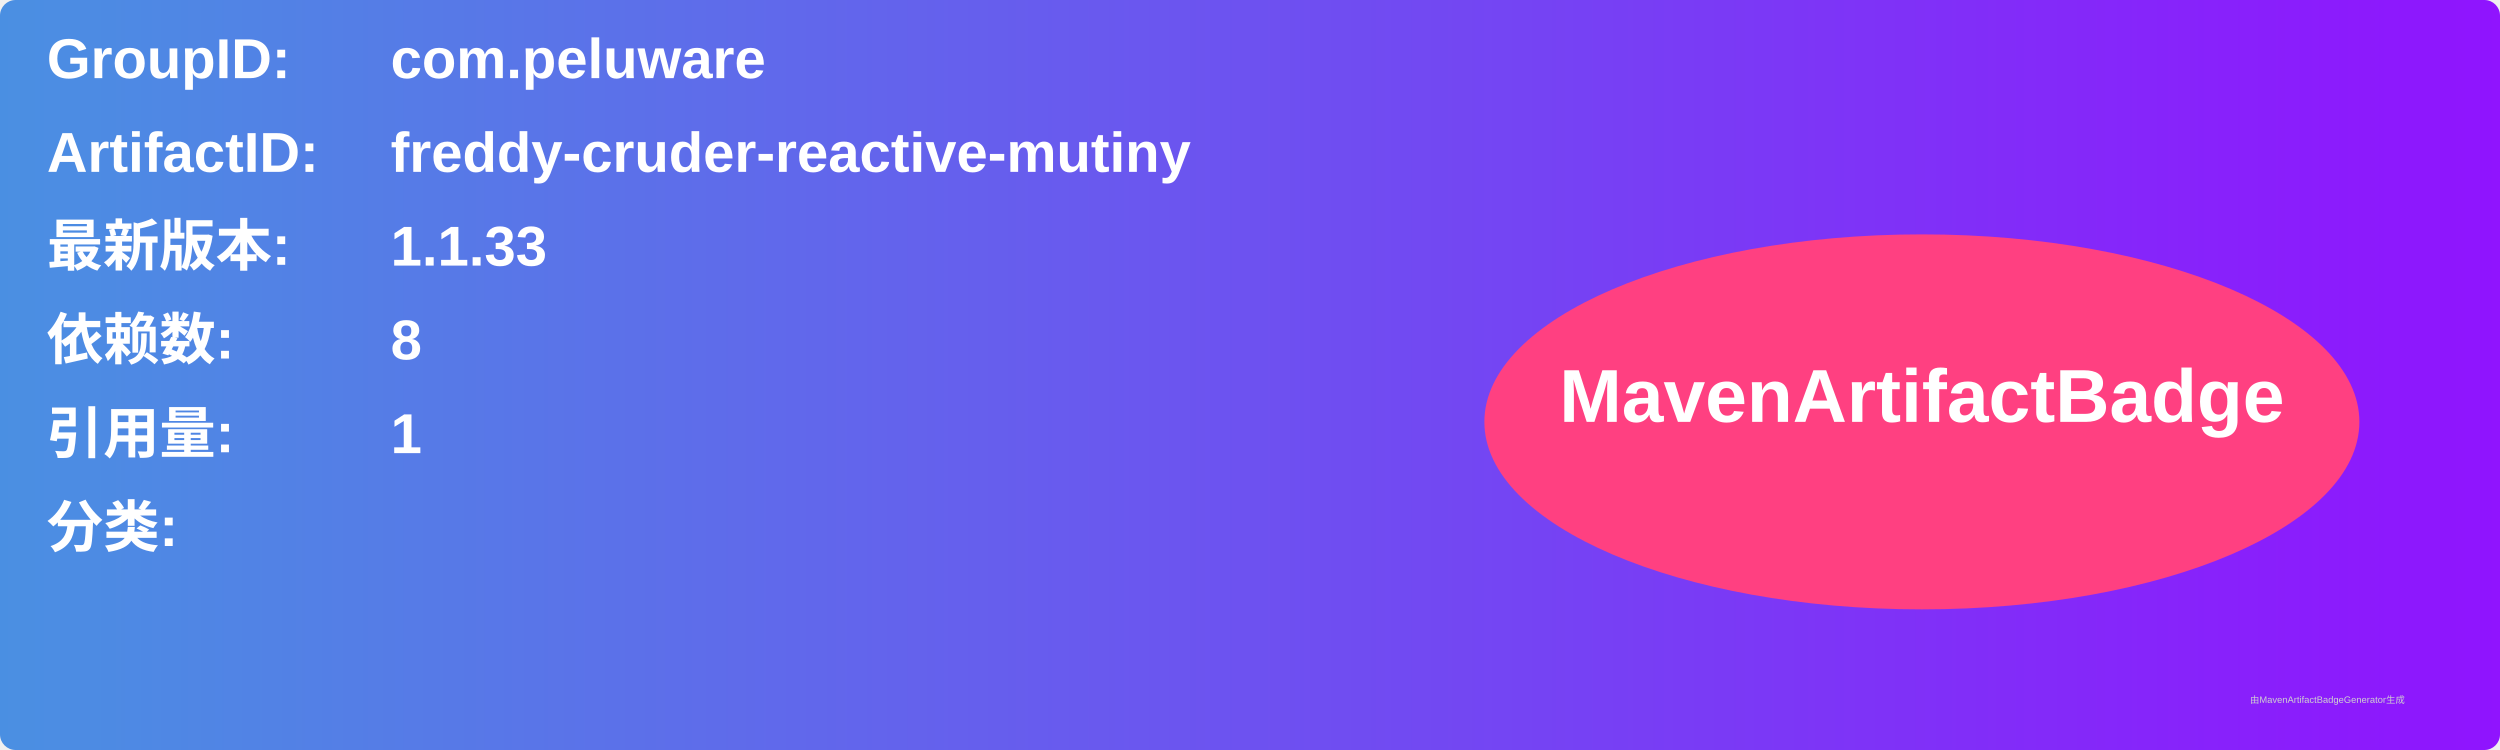
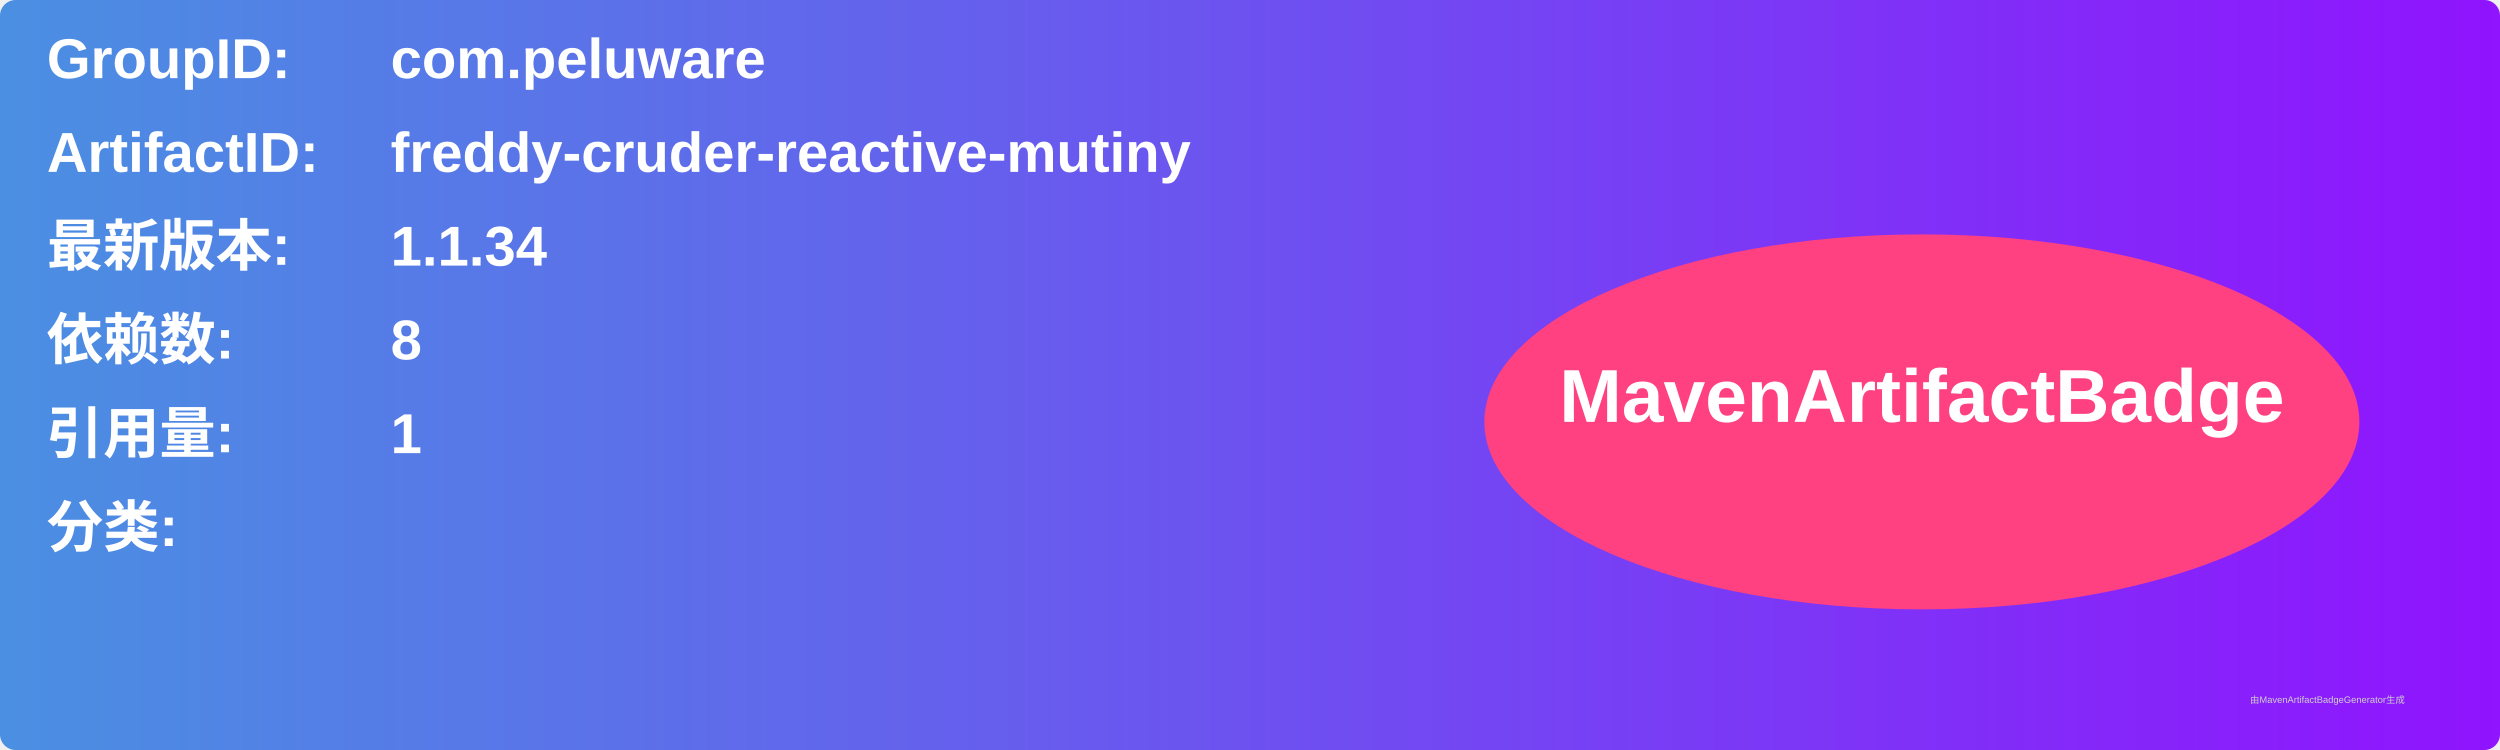
<svg xmlns="http://www.w3.org/2000/svg" width="800" height="240" viewBox="0 0 800 240">
  <linearGradient id="grad" x1="0%" y1="0%" x2="100%" y2="0%">
    <stop offset="0%" stop-color="#4a90e2" />
    <stop offset="100%" stop-color="#9013fe" />
  </linearGradient>
  <rect width="100%" height="100%" rx="5" ry="5" fill="url(#grad)" />
  <g transform="translate(15, 15)">
    <text x="0" y="10" font-family="Arial" font-size="18" fill="white" font-weight="bold" width="260">GroupID:</text>
    <text x="110" y="10" font-family="Arial" font-size="18" fill="white" font-weight="bold" width="460">com.peluware</text>
    <text x="0" y="40" font-family="Arial" font-size="18" fill="white" font-weight="bold" width="260">ArtifactID:</text>
    <text x="110" y="40" font-family="Arial" font-size="18" fill="white" font-weight="bold" width="460">freddy-cruder-reactive-mutiny</text>
    <text x="0" y="70" font-family="Arial" font-size="18" fill="white" font-weight="bold">最新版本:</text>
    <text x="110" y="70" font-family="Arial" font-size="18" fill="white" font-weight="bold">
-       <tspan font-weight="bold">1.1.33</tspan>
+       <tspan font-weight="bold">1.1.34</tspan>
    </text>
    <text x="0" y="100" font-family="Arial" font-size="18" fill="white" font-weight="bold">依赖数: </text>
    <text x="110" y="100" font-family="Arial" font-size="18" fill="white">
      <tspan font-weight="bold">8</tspan>
    </text>
    <text x="0" y="130" font-family="Arial" font-size="18" fill="white" font-weight="bold">引用量: </text>
    <text x="110" y="130" font-family="Arial" font-size="18" fill="white">
      <tspan font-weight="bold">1</tspan>
    </text>
    <text x="0" y="160" font-family="Arial" font-size="18" fill="white" font-weight="bold">分类:</text>
    <text x="10" y="190" font-family="Arial" font-size="10" fill="white">
      <tspan font-weight="bold" />
    </text>
    <ellipse cx="600" cy="120" rx="140" ry="60" fill="#ff4081" />
    <text x="600" y="120" text-anchor="middle" font-family="Arial" font-size="24" fill="white" font-weight="bold">MavenArtifactBadge</text>
  </g>
  <text x="720" y="225" font-family="Arial" font-size="3" fill="#d0d0d0">由MavenArtifactBadgeGenerator生成</text>
</svg>
